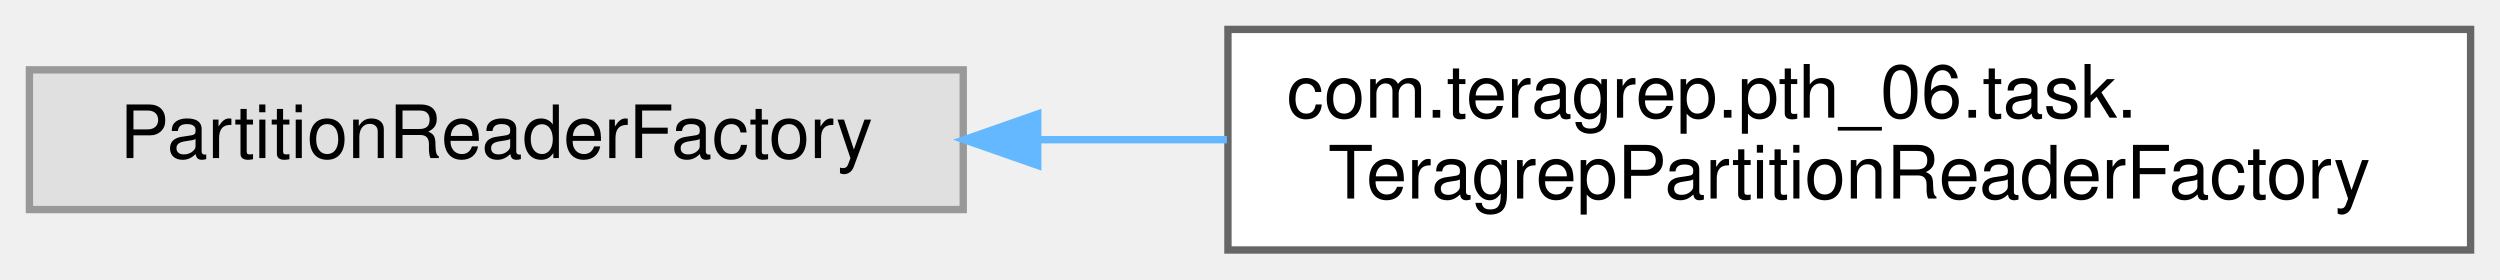
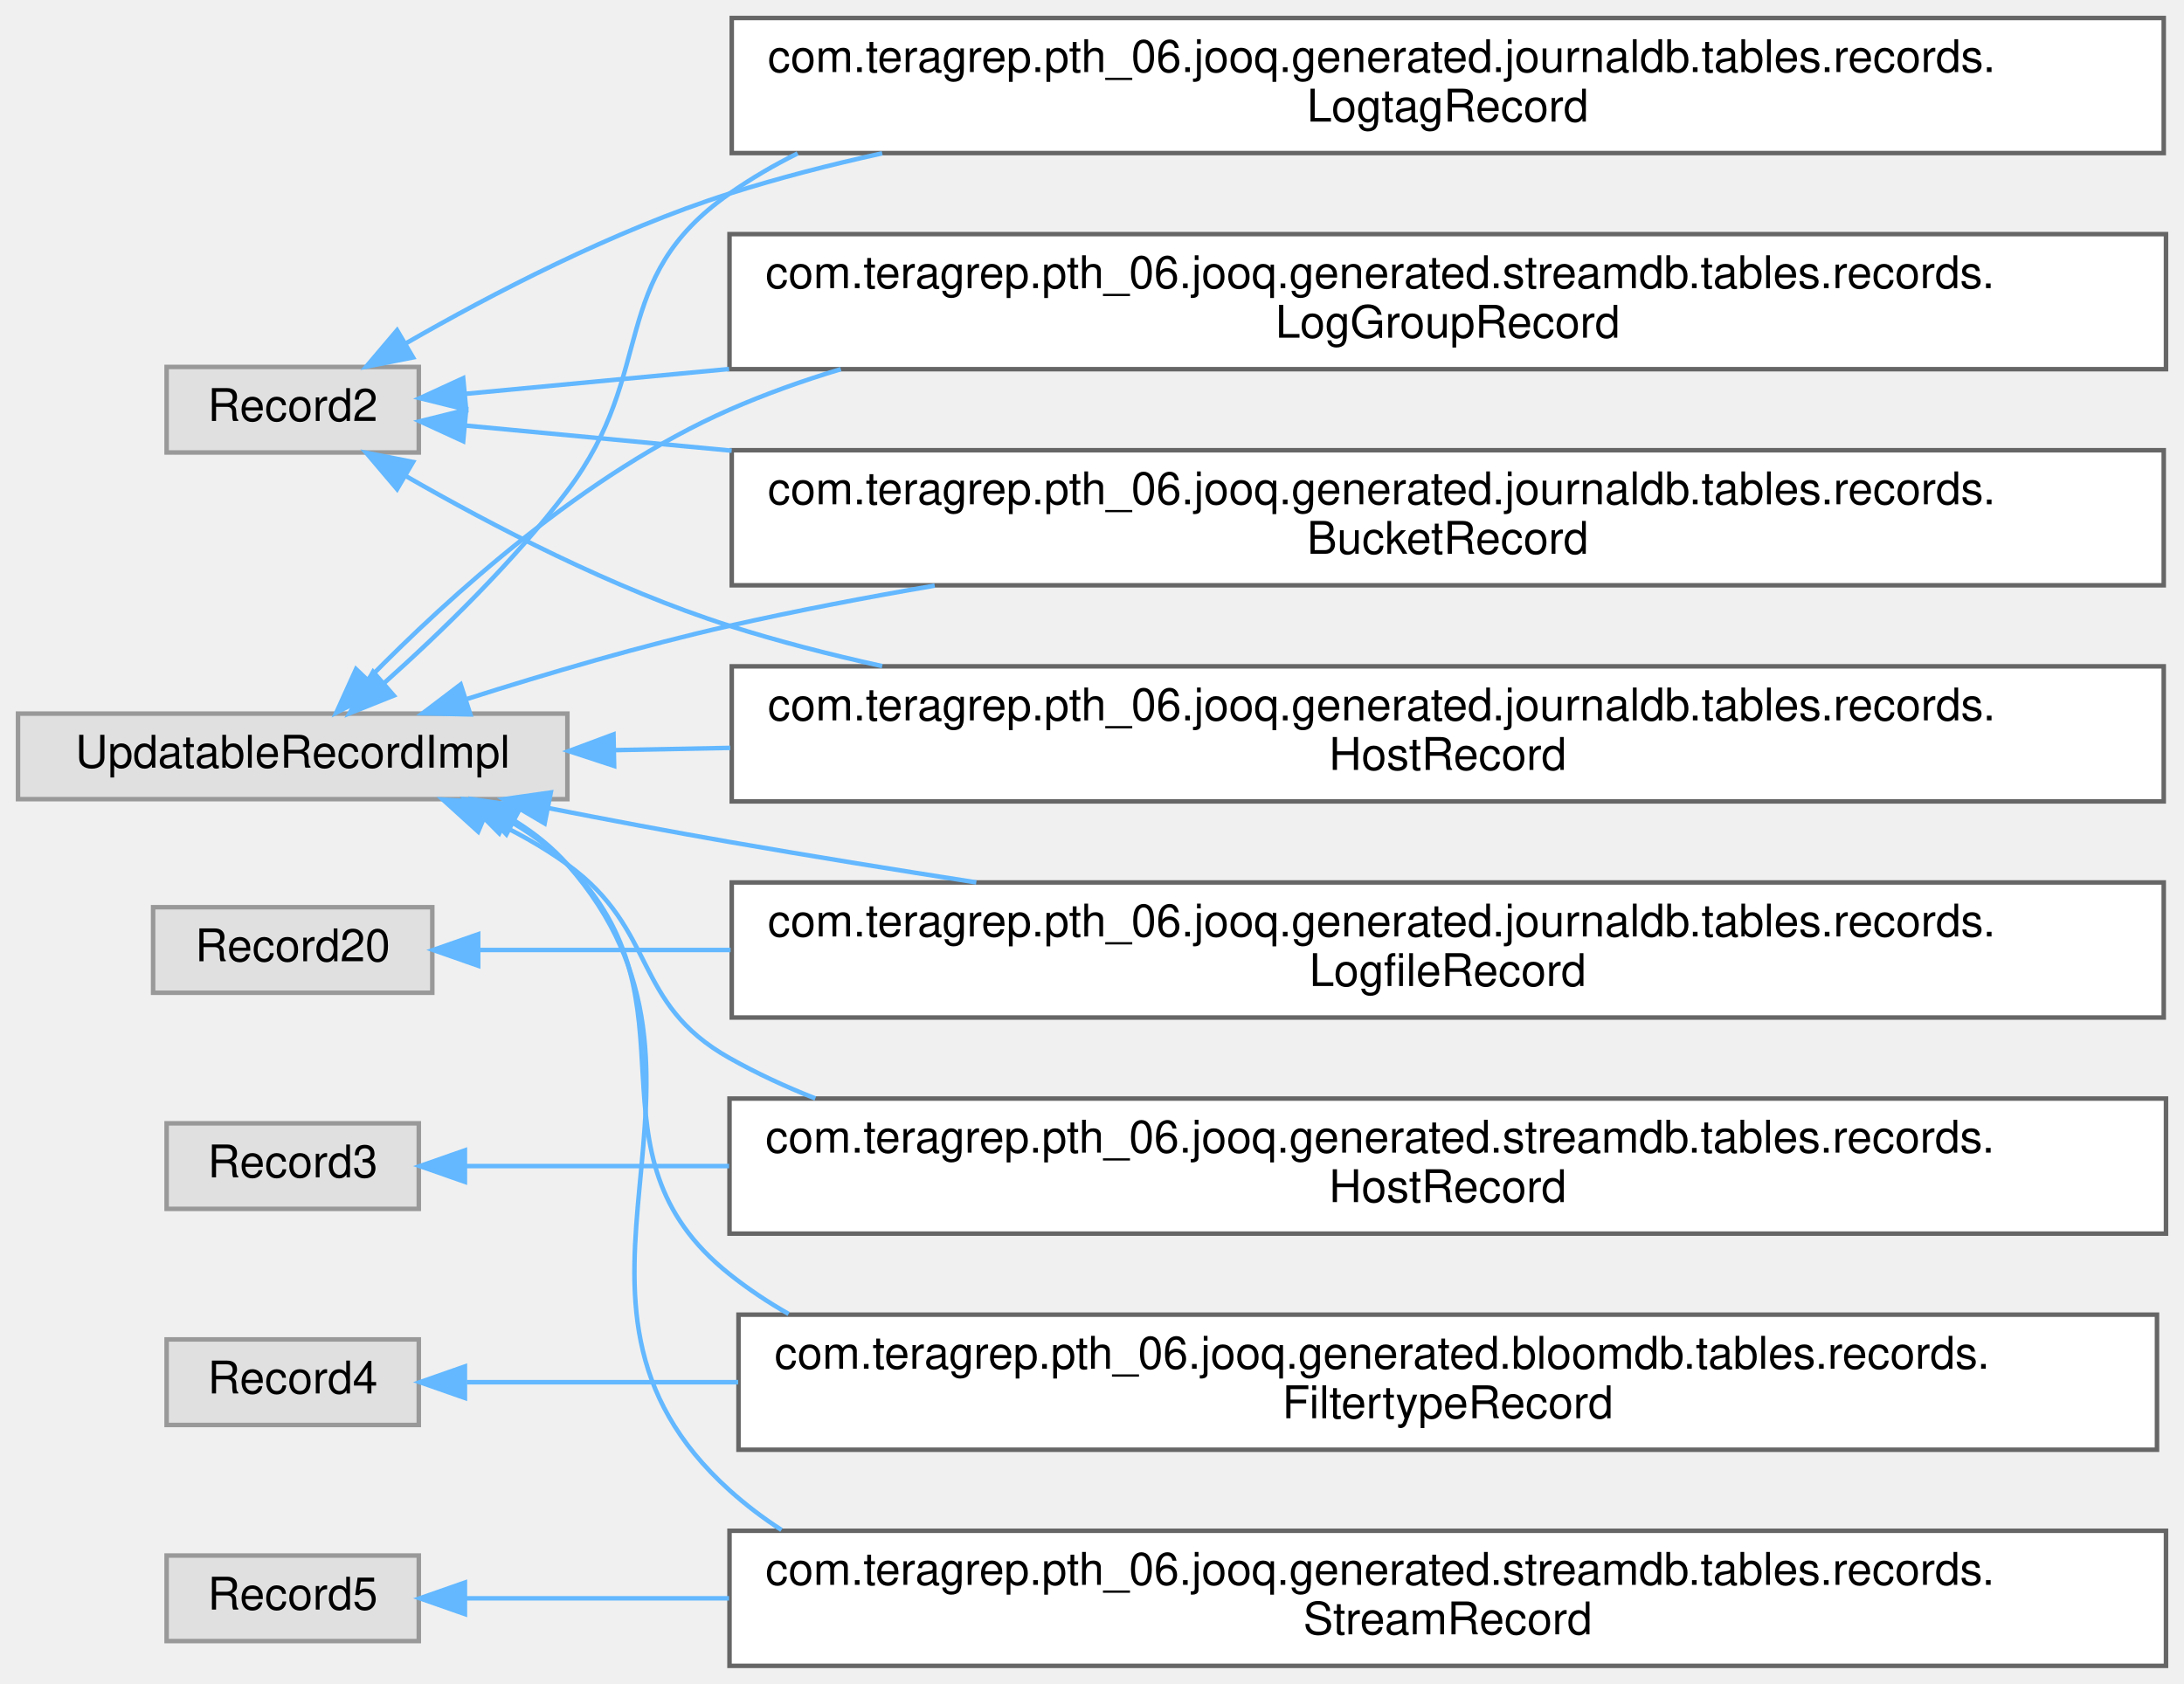
- <svg xmlns="http://www.w3.org/2000/svg" xmlns:xlink="http://www.w3.org/1999/xlink" width="340pt" height="38pt" viewBox="0.00 0.00 340.00 38.00">
-   <g id="graph0" class="graph" transform="scale(1 1) rotate(0) translate(4 34)">
+ <svg xmlns="http://www.w3.org/2000/svg" xmlns:xlink="http://www.w3.org/1999/xlink" width="485pt" height="374pt" viewBox="0.00 0.00 485.00 374.00">
+   <g id="graph0" class="graph" transform="scale(1 1) rotate(0) translate(4 370)">
    <g id="Node000000" class="node">
      <g id="a_Node000000">
        <a xlink:title=" ">
-           <polygon fill="#e0e0e0" stroke="#999999" points="127,-24.5 0,-24.5 0,-5.5 127,-5.5 127,-24.5" />
-           <text text-anchor="middle" x="63.5" y="-12.5" font-family="Helvetica,sans-Serif" font-size="10.00">PartitionReaderFactory</text>
+           <polygon fill="#e0e0e0" stroke="#999999" points="89,-288.5 33,-288.5 33,-269.5 89,-269.5 89,-288.5" />
+           <text text-anchor="middle" x="61" y="-276.5" font-family="Helvetica,sans-Serif" font-size="10.00">Record2</text>
        </a>
      </g>
    </g>
    <g id="Node000001" class="node">
      <g id="a_Node000001">
-         <a xlink:href="classcom_1_1teragrep_1_1pth__06_1_1task_1_1TeragrepPartitionReaderFactory.html" target="_top" xlink:title=" ">
-           <polygon fill="white" stroke="#666666" points="332,-30 163,-30 163,0 332,0 332,-30" />
-           <text text-anchor="start" x="171" y="-18" font-family="Helvetica,sans-Serif" font-size="10.00">com.teragrep.pth_06.task.</text>
-           <text text-anchor="middle" x="247.5" y="-7" font-family="Helvetica,sans-Serif" font-size="10.00">TeragrepPartitionReaderFactory</text>
-         </a>
-       </g>
-     </g>
-     <g id="edge84_Node000000_Node000001" class="edge">
-       <g id="a_edge84_Node000000_Node000001">
-         <a xlink:title=" ">
-           <path fill="none" stroke="#63b8ff" d="M137.27,-15C145.68,-15 154.31,-15 162.86,-15" />
-           <polygon fill="#63b8ff" stroke="#63b8ff" points="137.13,-11.5 127.13,-15 137.13,-18.5 137.13,-11.5" />
+         <a xlink:href="classcom_1_1teragrep_1_1pth__06_1_1jooq_1_1generated_1_1journaldb_1_1tables_1_1records_1_1BucketRecord.html" target="_top" xlink:title="Buckets in object storage.">
+           <polygon fill="white" stroke="#666666" points="476.5,-270 158.5,-270 158.5,-240 476.5,-240 476.5,-270" />
+           <text text-anchor="start" x="166.5" y="-258" font-family="Helvetica,sans-Serif" font-size="10.00">com.teragrep.pth_06.jooq.generated.journaldb.tables.records.</text>
+           <text text-anchor="middle" x="317.5" y="-247" font-family="Helvetica,sans-Serif" font-size="10.00">BucketRecord</text>
+         </a>
+       </g>
+     </g>
+     <g id="edge85_Node000000_Node000001" class="edge">
+       <g id="a_edge85_Node000000_Node000001">
+         <a xlink:title=" ">
+           <path fill="none" stroke="#63b8ff" d="M99.46,-275.47C115.96,-273.91 136.58,-271.97 158.48,-269.9" />
+           <polygon fill="#63b8ff" stroke="#63b8ff" points="98.86,-272.01 89.24,-276.43 99.52,-278.98 98.86,-272.01" />
+         </a>
+       </g>
+     </g>
+     <g id="Node000005" class="node">
+       <g id="a_Node000005">
+         <a xlink:href="classcom_1_1teragrep_1_1pth__06_1_1jooq_1_1generated_1_1journaldb_1_1tables_1_1records_1_1HostRecord.html" target="_top" xlink:title="Host names.">
+           <polygon fill="white" stroke="#666666" points="476.5,-222 158.5,-222 158.5,-192 476.5,-192 476.5,-222" />
+           <text text-anchor="start" x="166.5" y="-210" font-family="Helvetica,sans-Serif" font-size="10.00">com.teragrep.pth_06.jooq.generated.journaldb.tables.records.</text>
+           <text text-anchor="middle" x="317.5" y="-199" font-family="Helvetica,sans-Serif" font-size="10.00">HostRecord</text>
+         </a>
+       </g>
+     </g>
+     <g id="edge86_Node000000_Node000005" class="edge">
+       <g id="a_edge86_Node000000_Node000005">
+         <a xlink:title=" ">
+           <path fill="none" stroke="#63b8ff" d="M86.13,-264.26C105.03,-253.4 132.32,-239.14 158,-231 168.88,-227.55 180.34,-224.59 191.91,-222.05" />
+           <polygon fill="#63b8ff" stroke="#63b8ff" points="84.18,-261.35 77.33,-269.43 87.72,-267.39 84.18,-261.35" />
+         </a>
+       </g>
+     </g>
+     <g id="Node000008" class="node">
+       <g id="a_Node000008">
+         <a xlink:href="classcom_1_1teragrep_1_1pth__06_1_1jooq_1_1generated_1_1journaldb_1_1tables_1_1records_1_1LogtagRecord.html" target="_top" xlink:title="Contains logtag values that are identified using the ID.">
+           <polygon fill="white" stroke="#666666" points="476.5,-366 158.5,-366 158.5,-336 476.5,-336 476.5,-366" />
+           <text text-anchor="start" x="166.5" y="-354" font-family="Helvetica,sans-Serif" font-size="10.00">com.teragrep.pth_06.jooq.generated.journaldb.tables.records.</text>
+           <text text-anchor="middle" x="317.5" y="-343" font-family="Helvetica,sans-Serif" font-size="10.00">LogtagRecord</text>
+         </a>
+       </g>
+     </g>
+     <g id="edge87_Node000000_Node000008" class="edge">
+       <g id="a_edge87_Node000000_Node000008">
+         <a xlink:title=" ">
+           <path fill="none" stroke="#63b8ff" d="M86.13,-293.74C105.03,-304.6 132.32,-318.86 158,-327 168.88,-330.45 180.34,-333.41 191.91,-335.95" />
+           <polygon fill="#63b8ff" stroke="#63b8ff" points="87.72,-290.61 77.33,-288.57 84.18,-296.65 87.72,-290.61" />
+         </a>
+       </g>
+     </g>
+     <g id="Node000011" class="node">
+       <g id="a_Node000011">
+         <a xlink:href="classcom_1_1teragrep_1_1pth__06_1_1jooq_1_1generated_1_1streamdb_1_1tables_1_1records_1_1LogGroupRecord.html" target="_top" xlink:title="This class is generated by jOOQ.">
+           <polygon fill="white" stroke="#666666" points="477,-318 158,-318 158,-288 477,-288 477,-318" />
+           <text text-anchor="start" x="166" y="-306" font-family="Helvetica,sans-Serif" font-size="10.00">com.teragrep.pth_06.jooq.generated.streamdb.tables.records.</text>
+           <text text-anchor="middle" x="317.5" y="-295" font-family="Helvetica,sans-Serif" font-size="10.00">LogGroupRecord</text>
+         </a>
+       </g>
+     </g>
+     <g id="edge88_Node000000_Node000011" class="edge">
+       <g id="a_edge88_Node000000_Node000011">
+         <a xlink:title=" ">
+           <path fill="none" stroke="#63b8ff" d="M99.38,-282.53C115.75,-284.07 136.18,-286 157.9,-288.04" />
+           <polygon fill="#63b8ff" stroke="#63b8ff" points="99.52,-279.02 89.24,-281.57 98.86,-285.99 99.52,-279.02" />
+         </a>
+       </g>
+     </g>
+     <g id="Node000007" class="node">
+       <g id="a_Node000007">
+         <a xlink:title=" ">
+           <polygon fill="#e0e0e0" stroke="#999999" points="92,-168.5 30,-168.5 30,-149.5 92,-149.5 92,-168.5" />
+           <text text-anchor="middle" x="61" y="-156.5" font-family="Helvetica,sans-Serif" font-size="10.00">Record20</text>
+         </a>
+       </g>
+     </g>
+     <g id="Node000006" class="node">
+       <g id="a_Node000006">
+         <a xlink:href="classcom_1_1teragrep_1_1pth__06_1_1jooq_1_1generated_1_1journaldb_1_1tables_1_1records_1_1LogfileRecord.html" target="_top" xlink:title="Contains information for log files that have been run through Log Archiver.">
+           <polygon fill="white" stroke="#666666" points="476.5,-174 158.5,-174 158.5,-144 476.5,-144 476.5,-174" />
+           <text text-anchor="start" x="166.5" y="-162" font-family="Helvetica,sans-Serif" font-size="10.00">com.teragrep.pth_06.jooq.generated.journaldb.tables.records.</text>
+           <text text-anchor="middle" x="317.5" y="-151" font-family="Helvetica,sans-Serif" font-size="10.00">LogfileRecord</text>
+         </a>
+       </g>
+     </g>
+     <g id="edge89_Node000007_Node000006" class="edge">
+       <g id="a_edge89_Node000007_Node000006">
+         <a xlink:title=" ">
+           <path fill="none" stroke="#63b8ff" d="M102.61,-159C118.49,-159 137.8,-159 158.24,-159" />
+           <polygon fill="#63b8ff" stroke="#63b8ff" points="102.19,-155.5 92.19,-159 102.19,-162.5 102.19,-155.5" />
+         </a>
+       </g>
+     </g>
+     <g id="Node000010" class="node">
+       <g id="a_Node000010">
+         <a xlink:title=" ">
+           <polygon fill="#e0e0e0" stroke="#999999" points="89,-120.5 33,-120.5 33,-101.5 89,-101.5 89,-120.5" />
+           <text text-anchor="middle" x="61" y="-108.5" font-family="Helvetica,sans-Serif" font-size="10.00">Record3</text>
+         </a>
+       </g>
+     </g>
+     <g id="Node000009" class="node">
+       <g id="a_Node000009">
+         <a xlink:href="classcom_1_1teragrep_1_1pth__06_1_1jooq_1_1generated_1_1streamdb_1_1tables_1_1records_1_1HostRecord.html" target="_top" xlink:title="This class is generated by jOOQ.">
+           <polygon fill="white" stroke="#666666" points="477,-126 158,-126 158,-96 477,-96 477,-126" />
+           <text text-anchor="start" x="166" y="-114" font-family="Helvetica,sans-Serif" font-size="10.00">com.teragrep.pth_06.jooq.generated.streamdb.tables.records.</text>
+           <text text-anchor="middle" x="317.5" y="-103" font-family="Helvetica,sans-Serif" font-size="10.00">HostRecord</text>
+         </a>
+       </g>
+     </g>
+     <g id="edge90_Node000010_Node000009" class="edge">
+       <g id="a_edge90_Node000010_Node000009">
+         <a xlink:title=" ">
+           <path fill="none" stroke="#63b8ff" d="M99.38,-111C115.75,-111 136.18,-111 157.9,-111" />
+           <polygon fill="#63b8ff" stroke="#63b8ff" points="99.24,-107.5 89.24,-111 99.24,-114.5 99.24,-107.5" />
+         </a>
+       </g>
+     </g>
+     <g id="Node000004" class="node">
+       <g id="a_Node000004">
+         <a xlink:title=" ">
+           <polygon fill="#e0e0e0" stroke="#999999" points="89,-72.5 33,-72.5 33,-53.5 89,-53.5 89,-72.5" />
+           <text text-anchor="middle" x="61" y="-60.5" font-family="Helvetica,sans-Serif" font-size="10.00">Record4</text>
+         </a>
+       </g>
+     </g>
+     <g id="Node000003" class="node">
+       <g id="a_Node000003">
+         <a xlink:href="classcom_1_1teragrep_1_1pth__06_1_1jooq_1_1generated_1_1bloomdb_1_1tables_1_1records_1_1FiltertypeRecord.html" target="_top" xlink:title="This class is generated by jOOQ.">
+           <polygon fill="white" stroke="#666666" points="475,-78 160,-78 160,-48 475,-48 475,-78" />
+           <text text-anchor="start" x="168" y="-66" font-family="Helvetica,sans-Serif" font-size="10.00">com.teragrep.pth_06.jooq.generated.bloomdb.tables.records.</text>
+           <text text-anchor="middle" x="317.5" y="-55" font-family="Helvetica,sans-Serif" font-size="10.00">FiltertypeRecord</text>
+         </a>
+       </g>
+     </g>
+     <g id="edge91_Node000004_Node000003" class="edge">
+       <g id="a_edge91_Node000004_Node000003">
+         <a xlink:title=" ">
+           <path fill="none" stroke="#63b8ff" d="M99.66,-63C116.49,-63 137.57,-63 159.93,-63" />
+           <polygon fill="#63b8ff" stroke="#63b8ff" points="99.24,-59.5 89.24,-63 99.24,-66.5 99.24,-59.5" />
+         </a>
+       </g>
+     </g>
+     <g id="Node000013" class="node">
+       <g id="a_Node000013">
+         <a xlink:title=" ">
+           <polygon fill="#e0e0e0" stroke="#999999" points="89,-24.5 33,-24.5 33,-5.5 89,-5.5 89,-24.5" />
+           <text text-anchor="middle" x="61" y="-12.5" font-family="Helvetica,sans-Serif" font-size="10.00">Record5</text>
+         </a>
+       </g>
+     </g>
+     <g id="Node000012" class="node">
+       <g id="a_Node000012">
+         <a xlink:href="classcom_1_1teragrep_1_1pth__06_1_1jooq_1_1generated_1_1streamdb_1_1tables_1_1records_1_1StreamRecord.html" target="_top" xlink:title="This class is generated by jOOQ.">
+           <polygon fill="white" stroke="#666666" points="477,-30 158,-30 158,0 477,0 477,-30" />
+           <text text-anchor="start" x="166" y="-18" font-family="Helvetica,sans-Serif" font-size="10.00">com.teragrep.pth_06.jooq.generated.streamdb.tables.records.</text>
+           <text text-anchor="middle" x="317.5" y="-7" font-family="Helvetica,sans-Serif" font-size="10.00">StreamRecord</text>
+         </a>
+       </g>
+     </g>
+     <g id="edge92_Node000013_Node000012" class="edge">
+       <g id="a_edge92_Node000013_Node000012">
+         <a xlink:title=" ">
+           <path fill="none" stroke="#63b8ff" d="M99.38,-15C115.75,-15 136.18,-15 157.9,-15" />
+           <polygon fill="#63b8ff" stroke="#63b8ff" points="99.24,-11.5 89.24,-15 99.24,-18.5 99.24,-11.5" />
+         </a>
+       </g>
+     </g>
+     <g id="Node000002" class="node">
+       <g id="a_Node000002">
+         <a xlink:title=" ">
+           <polygon fill="#e0e0e0" stroke="#999999" points="122,-211.5 0,-211.5 0,-192.5 122,-192.5 122,-211.5" />
+           <text text-anchor="middle" x="61" y="-199.5" font-family="Helvetica,sans-Serif" font-size="10.00">UpdatableRecordImpl</text>
+         </a>
+       </g>
+     </g>
+     <g id="edge94_Node000002_Node000001" class="edge">
+       <g id="a_edge94_Node000002_Node000001">
+         <a xlink:title=" ">
+           <path fill="none" stroke="#63b8ff" d="M99.73,-214.76C117.29,-220.35 138.55,-226.61 158,-231 172.66,-234.31 188.19,-237.29 203.57,-239.93" />
+           <polygon fill="#63b8ff" stroke="#63b8ff" points="100.45,-211.32 89.86,-211.57 98.3,-217.98 100.45,-211.32" />
+         </a>
+       </g>
+     </g>
+     <g id="edge95_Node000002_Node000005" class="edge">
+       <g id="a_edge95_Node000002_Node000005">
+         <a xlink:title=" ">
+           <path fill="none" stroke="#63b8ff" d="M132.5,-203.39C140.73,-203.55 149.35,-203.72 158.18,-203.89" />
+           <polygon fill="#63b8ff" stroke="#63b8ff" points="132.38,-199.88 122.31,-203.18 132.24,-206.88 132.38,-199.88" />
+         </a>
+       </g>
+     </g>
+     <g id="edge97_Node000002_Node000008" class="edge">
+       <g id="a_edge97_Node000002_Node000008">
+         <a xlink:title=" ">
+           <path fill="none" stroke="#63b8ff" d="M81.25,-218.24C93.8,-229.44 110.02,-245.12 122,-261 142.13,-287.67 130.63,-307.83 158,-327 162.79,-330.35 167.86,-333.32 173.13,-335.93" />
+           <polygon fill="#63b8ff" stroke="#63b8ff" points="83.45,-215.51 73.62,-211.57 78.85,-220.79 83.45,-215.51" />
+         </a>
+       </g>
+     </g>
+     <g id="edge99_Node000002_Node000011" class="edge">
+       <g id="a_edge99_Node000002_Node000011">
+         <a xlink:title=" ">
+           <path fill="none" stroke="#63b8ff" d="M77.88,-219.27C95.57,-237.32 125.93,-264.94 158,-279 165.9,-282.46 174.21,-285.44 182.72,-288" />
+           <polygon fill="#63b8ff" stroke="#63b8ff" points="80.12,-216.55 70.69,-211.73 75.06,-221.38 80.12,-216.55" />
+         </a>
+       </g>
+     </g>
+     <g id="edge96_Node000002_Node000006" class="edge">
+       <g id="a_edge96_Node000002_Node000006">
+         <a xlink:title=" ">
+           <path fill="none" stroke="#63b8ff" d="M117.71,-190.53C130.9,-187.94 144.93,-185.28 158,-183 175.68,-179.91 194.52,-176.86 212.8,-174.01" />
+           <polygon fill="#63b8ff" stroke="#63b8ff" points="116.95,-187.11 107.82,-192.49 118.31,-193.98 116.95,-187.11" />
+         </a>
+       </g>
+     </g>
+     <g id="edge98_Node000002_Node000009" class="edge">
+       <g id="a_edge98_Node000002_Node000009">
+         <a xlink:title=" ">
+           <path fill="none" stroke="#63b8ff" d="M103.71,-188.45C110.12,-185.5 116.45,-182.03 122,-178 142.18,-163.37 136.27,-147.21 158,-135 164.07,-131.59 170.46,-128.62 177.06,-126.03" />
+           <polygon fill="#63b8ff" stroke="#63b8ff" points="102.19,-185.29 94.34,-192.41 104.92,-191.74 102.19,-185.29" />
+         </a>
+       </g>
+     </g>
+     <g id="edge93_Node000002_Node000003" class="edge">
+       <g id="a_edge93_Node000002_Node000003">
+         <a xlink:title=" ">
+           <path fill="none" stroke="#63b8ff" d="M108.52,-188C113.46,-185.23 118.09,-181.92 122,-178 152.7,-147.19 123.97,-114.08 158,-87 162.14,-83.71 166.53,-80.77 171.13,-78.16" />
+           <polygon fill="#63b8ff" stroke="#63b8ff" points="106.87,-184.92 99.41,-192.45 109.94,-191.21 106.87,-184.92" />
+         </a>
+       </g>
+     </g>
+     <g id="edge100_Node000002_Node000012" class="edge">
+       <g id="a_edge100_Node000002_Node000012">
+         <a xlink:title=" ">
+           <path fill="none" stroke="#63b8ff" d="M110.43,-187.6C114.73,-184.92 118.7,-181.75 122,-178 164.17,-130.1 110.61,-81.74 158,-39 161.62,-35.74 165.48,-32.81 169.54,-30.19" />
+           <polygon fill="#63b8ff" stroke="#63b8ff" points="108.45,-184.69 101.23,-192.44 111.71,-190.88 108.45,-184.69" />
        </a>
      </g>
    </g>
  </g>
</svg>
